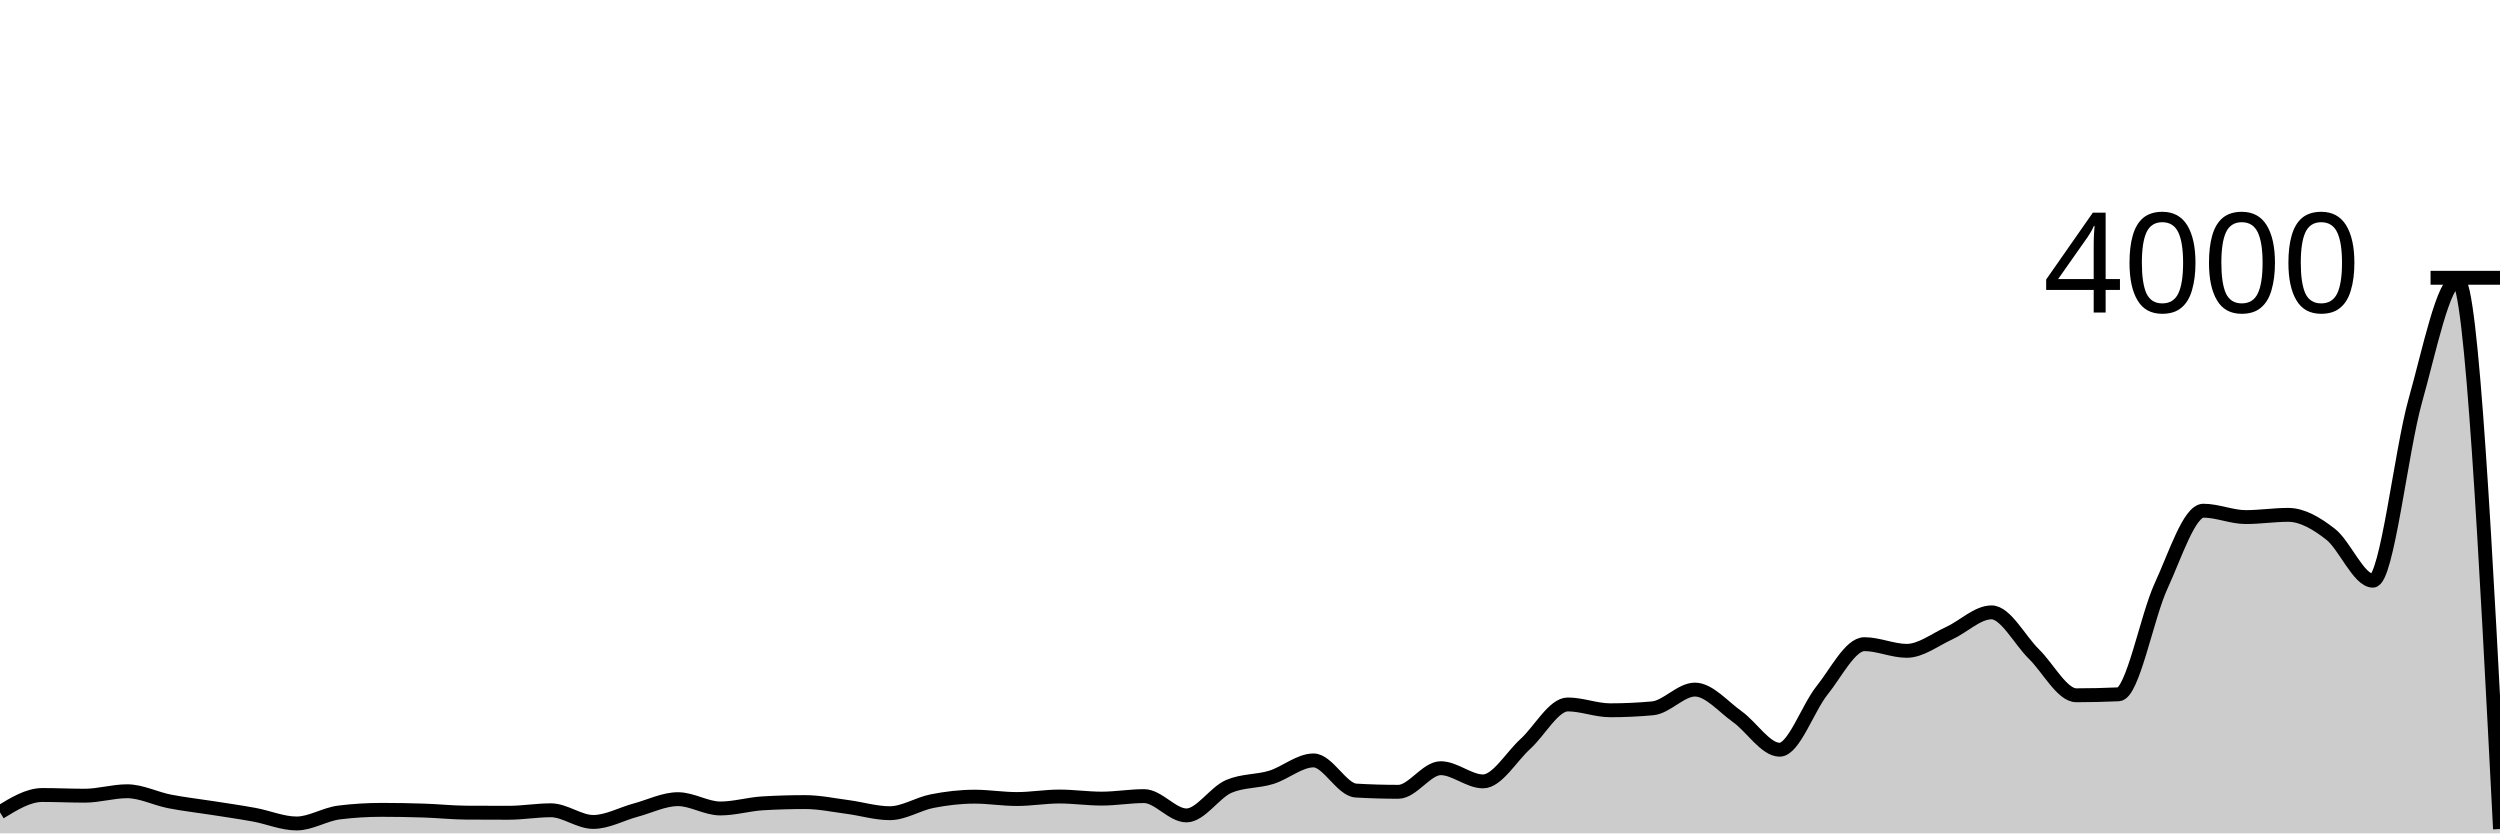
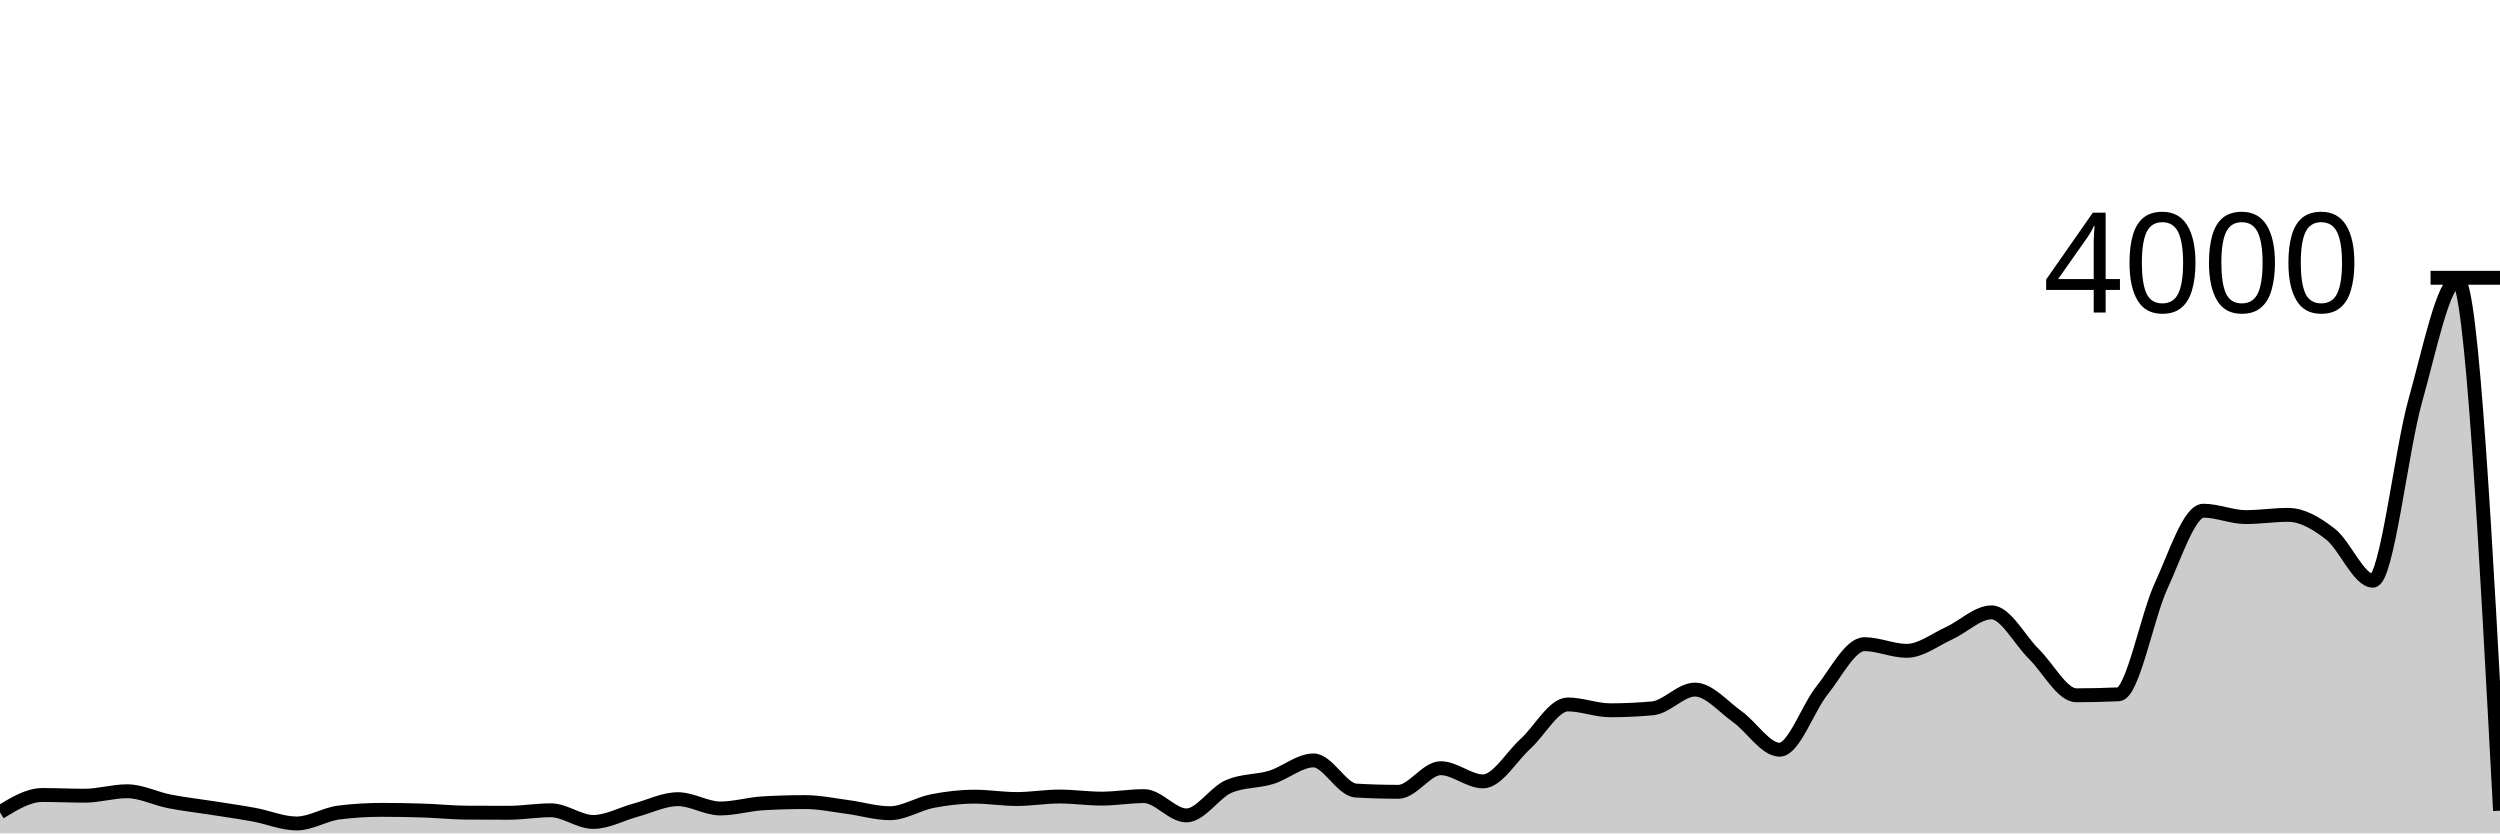
<svg xmlns="http://www.w3.org/2000/svg" viewBox="0 0 180 60">
  <g transform="translate(0,20)">
-     <path class="area" fill="rgba(0, 0, 0, 0.2)" d="M0,38.49C1.017,37.865,2.034,37.24,3.051,37.24C4.068,37.24,5.085,37.29,6.102,37.29C7.119,37.29,8.136,36.97,9.153,36.97C10.169,36.97,11.186,37.5,12.203,37.7C13.22,37.9,14.237,38.01,15.254,38.17C16.271,38.33,17.288,38.473,18.305,38.66C19.322,38.847,20.339,39.29,21.356,39.29C22.373,39.29,23.39,38.627,24.407,38.5C25.424,38.373,26.441,38.31,27.458,38.31C28.475,38.31,29.492,38.327,30.508,38.36C31.525,38.393,32.542,38.503,33.559,38.51C34.576,38.517,35.593,38.52,36.61,38.52C37.627,38.52,38.644,38.34,39.661,38.34C40.678,38.34,41.695,39.18,42.712,39.18C43.729,39.18,44.746,38.603,45.763,38.33C46.78,38.057,47.797,37.54,48.814,37.54C49.831,37.54,50.847,38.21,51.864,38.21C52.881,38.21,53.898,37.9,54.915,37.84C55.932,37.78,56.949,37.75,57.966,37.75C58.983,37.75,60,37.967,61.017,38.1C62.034,38.233,63.051,38.55,64.068,38.55C65.085,38.55,66.102,37.878,67.119,37.68C68.136,37.482,69.153,37.36,70.169,37.36C71.186,37.36,72.203,37.53,73.22,37.53C74.237,37.53,75.254,37.35,76.271,37.35C77.288,37.35,78.305,37.5,79.322,37.5C80.339,37.5,81.356,37.32,82.373,37.32C83.39,37.32,84.407,38.71,85.424,38.71C86.441,38.71,87.458,37.053,88.475,36.62C89.492,36.187,90.508,36.282,91.525,35.97C92.542,35.658,93.559,34.75,94.576,34.75C95.593,34.75,96.61,36.86,97.627,36.92C98.644,36.98,99.661,37.01,100.678,37.01C101.695,37.01,102.712,35.31,103.729,35.31C104.746,35.31,105.763,36.26,106.78,36.26C107.797,36.26,108.814,34.483,109.831,33.56C110.847,32.637,111.864,30.72,112.881,30.72C113.898,30.72,114.915,31.14,115.932,31.14C116.949,31.14,117.966,31.093,118.983,31C120,30.907,121.017,29.65,122.034,29.65C123.051,29.65,124.068,30.878,125.085,31.6C126.102,32.322,127.119,33.98,128.136,33.98C129.153,33.98,130.169,30.977,131.186,29.71C132.203,28.443,133.22,26.38,134.237,26.38C135.254,26.38,136.271,26.86,137.288,26.86C138.305,26.86,139.322,26.052,140.339,25.59C141.356,25.128,142.373,24.09,143.39,24.09C144.407,24.09,145.424,26.095,146.441,27.09C147.458,28.085,148.475,30.06,149.492,30.06C150.508,30.06,151.525,30.037,152.542,29.99C153.559,29.943,154.576,24.403,155.593,22.2C156.61,19.997,157.627,16.77,158.644,16.77C159.661,16.77,160.678,17.23,161.695,17.23C162.712,17.23,163.729,17.07,164.746,17.07C165.763,17.07,166.78,17.67,167.797,18.46C168.814,19.25,169.831,21.81,170.847,21.81C171.864,21.81,172.881,12.467,173.898,8.86C174.915,5.253,175.932,0.17,176.949,0.17C177.966,0.17,178.983,19.93,180,39.69L180,40C178.983,40,177.966,40,176.949,40C175.932,40,174.915,40,173.898,40C172.881,40,171.864,40,170.847,40C169.831,40,168.814,40,167.797,40C166.78,40,165.763,40,164.746,40C163.729,40,162.712,40,161.695,40C160.678,40,159.661,40,158.644,40C157.627,40,156.61,40,155.593,40C154.576,40,153.559,40,152.542,40C151.525,40,150.508,40,149.492,40C148.475,40,147.458,40,146.441,40C145.424,40,144.407,40,143.39,40C142.373,40,141.356,40,140.339,40C139.322,40,138.305,40,137.288,40C136.271,40,135.254,40,134.237,40C133.22,40,132.203,40,131.186,40C130.169,40,129.153,40,128.136,40C127.119,40,126.102,40,125.085,40C124.068,40,123.051,40,122.034,40C121.017,40,120,40,118.983,40C117.966,40,116.949,40,115.932,40C114.915,40,113.898,40,112.881,40C111.864,40,110.847,40,109.831,40C108.814,40,107.797,40,106.78,40C105.763,40,104.746,40,103.729,40C102.712,40,101.695,40,100.678,40C99.661,40,98.644,40,97.627,40C96.61,40,95.593,40,94.576,40C93.559,40,92.542,40,91.525,40C90.508,40,89.492,40,88.475,40C87.458,40,86.441,40,85.424,40C84.407,40,83.39,40,82.373,40C81.356,40,80.339,40,79.322,40C78.305,40,77.288,40,76.271,40C75.254,40,74.237,40,73.22,40C72.203,40,71.186,40,70.169,40C69.153,40,68.136,40,67.119,40C66.102,40,65.085,40,64.068,40C63.051,40,62.034,40,61.017,40C60,40,58.983,40,57.966,40C56.949,40,55.932,40,54.915,40C53.898,40,52.881,40,51.864,40C50.847,40,49.831,40,48.814,40C47.797,40,46.78,40,45.763,40C44.746,40,43.729,40,42.712,40C41.695,40,40.678,40,39.661,40C38.644,40,37.627,40,36.61,40C35.593,40,34.576,40,33.559,40C32.542,40,31.525,40,30.508,40C29.492,40,28.475,40,27.458,40C26.441,40,25.424,40,24.407,40C23.39,40,22.373,40,21.356,40C20.339,40,19.322,40,18.305,40C17.288,40,16.271,40,15.254,40C14.237,40,13.22,40,12.203,40C11.186,40,10.169,40,9.153,40C8.136,40,7.119,40,6.102,40C5.085,40,4.068,40,3.051,40C2.034,40,1.017,40,0,40Z" />
-     <path class="line" stroke="black" fill="none" d="M0,38.49C1.017,37.865,2.034,37.24,3.051,37.24C4.068,37.24,5.085,37.29,6.102,37.29C7.119,37.29,8.136,36.97,9.153,36.97C10.169,36.97,11.186,37.5,12.203,37.7C13.22,37.9,14.237,38.01,15.254,38.17C16.271,38.33,17.288,38.473,18.305,38.66C19.322,38.847,20.339,39.29,21.356,39.29C22.373,39.29,23.39,38.627,24.407,38.5C25.424,38.373,26.441,38.31,27.458,38.31C28.475,38.31,29.492,38.327,30.508,38.36C31.525,38.393,32.542,38.503,33.559,38.51C34.576,38.517,35.593,38.52,36.61,38.52C37.627,38.52,38.644,38.34,39.661,38.34C40.678,38.34,41.695,39.18,42.712,39.18C43.729,39.18,44.746,38.603,45.763,38.33C46.78,38.057,47.797,37.54,48.814,37.54C49.831,37.54,50.847,38.21,51.864,38.21C52.881,38.21,53.898,37.9,54.915,37.84C55.932,37.78,56.949,37.75,57.966,37.75C58.983,37.75,60,37.967,61.017,38.1C62.034,38.233,63.051,38.55,64.068,38.55C65.085,38.55,66.102,37.878,67.119,37.68C68.136,37.482,69.153,37.36,70.169,37.36C71.186,37.36,72.203,37.53,73.22,37.53C74.237,37.53,75.254,37.35,76.271,37.35C77.288,37.35,78.305,37.5,79.322,37.5C80.339,37.5,81.356,37.32,82.373,37.32C83.39,37.32,84.407,38.71,85.424,38.71C86.441,38.71,87.458,37.053,88.475,36.62C89.492,36.187,90.508,36.282,91.525,35.97C92.542,35.658,93.559,34.75,94.576,34.75C95.593,34.75,96.61,36.86,97.627,36.92C98.644,36.98,99.661,37.01,100.678,37.01C101.695,37.01,102.712,35.31,103.729,35.31C104.746,35.31,105.763,36.26,106.78,36.26C107.797,36.26,108.814,34.483,109.831,33.56C110.847,32.637,111.864,30.72,112.881,30.72C113.898,30.72,114.915,31.14,115.932,31.14C116.949,31.14,117.966,31.093,118.983,31C120,30.907,121.017,29.65,122.034,29.65C123.051,29.65,124.068,30.878,125.085,31.6C126.102,32.322,127.119,33.98,128.136,33.98C129.153,33.98,130.169,30.977,131.186,29.71C132.203,28.443,133.22,26.38,134.237,26.38C135.254,26.38,136.271,26.86,137.288,26.86C138.305,26.86,139.322,26.052,140.339,25.59C141.356,25.128,142.373,24.09,143.39,24.09C144.407,24.09,145.424,26.095,146.441,27.09C147.458,28.085,148.475,30.06,149.492,30.06C150.508,30.06,151.525,30.037,152.542,29.99C153.559,29.943,154.576,24.403,155.593,22.2C156.61,19.997,157.627,16.77,158.644,16.77C159.661,16.77,160.678,17.23,161.695,17.23C162.712,17.23,163.729,17.07,164.746,17.07C165.763,17.07,166.78,17.67,167.797,18.46C168.814,19.25,169.831,21.81,170.847,21.81C171.864,21.81,172.881,12.467,173.898,8.86C174.915,5.253,175.932,0.17,176.949,0.17C177.966,0.17,178.983,19.93,180,39.69" />
+     <path class="area" fill="rgba(0, 0, 0, 0.2)" d="M0,38.49C1.017,37.865,2.034,37.24,3.051,37.24C4.068,37.24,5.085,37.29,6.102,37.29C7.119,37.29,8.136,36.97,9.153,36.97C10.169,36.97,11.186,37.5,12.203,37.7C13.22,37.9,14.237,38.01,15.254,38.17C16.271,38.33,17.288,38.473,18.305,38.66C19.322,38.847,20.339,39.29,21.356,39.29C22.373,39.29,23.39,38.627,24.407,38.5C25.424,38.373,26.441,38.31,27.458,38.31C28.475,38.31,29.492,38.327,30.508,38.36C31.525,38.393,32.542,38.503,33.559,38.51C34.576,38.517,35.593,38.52,36.61,38.52C37.627,38.52,38.644,38.34,39.661,38.34C40.678,38.34,41.695,39.18,42.712,39.18C43.729,39.18,44.746,38.603,45.763,38.33C46.78,38.057,47.797,37.54,48.814,37.54C49.831,37.54,50.847,38.21,51.864,38.21C52.881,38.21,53.898,37.9,54.915,37.84C55.932,37.78,56.949,37.75,57.966,37.75C58.983,37.75,60,37.967,61.017,38.1C62.034,38.233,63.051,38.55,64.068,38.55C65.085,38.55,66.102,37.878,67.119,37.68C68.136,37.482,69.153,37.36,70.169,37.36C71.186,37.36,72.203,37.53,73.22,37.53C74.237,37.53,75.254,37.35,76.271,37.35C77.288,37.35,78.305,37.5,79.322,37.5C80.339,37.5,81.356,37.32,82.373,37.32C83.39,37.32,84.407,38.71,85.424,38.71C86.441,38.71,87.458,37.053,88.475,36.62C89.492,36.187,90.508,36.282,91.525,35.97C92.542,35.658,93.559,34.75,94.576,34.75C95.593,34.75,96.61,36.86,97.627,36.92C98.644,36.98,99.661,37.01,100.678,37.01C101.695,37.01,102.712,35.31,103.729,35.31C104.746,35.31,105.763,36.26,106.78,36.26C107.797,36.26,108.814,34.483,109.831,33.56C110.847,32.637,111.864,30.72,112.881,30.72C113.898,30.72,114.915,31.14,115.932,31.14C116.949,31.14,117.966,31.093,118.983,31C120,30.907,121.017,29.65,122.034,29.65C123.051,29.65,124.068,30.878,125.085,31.6C126.102,32.322,127.119,33.98,128.136,33.98C129.153,33.98,130.169,30.977,131.186,29.71C132.203,28.443,133.22,26.38,134.237,26.38C135.254,26.38,136.271,26.86,137.288,26.86C138.305,26.86,139.322,26.052,140.339,25.59C141.356,25.128,142.373,24.09,143.39,24.09C144.407,24.09,145.424,26.095,146.441,27.09C147.458,28.085,148.475,30.06,149.492,30.06C150.508,30.06,151.525,30.037,152.542,29.99C153.559,29.943,154.576,24.403,155.593,22.2C156.61,19.997,157.627,16.77,158.644,16.77C159.661,16.77,160.678,17.23,161.695,17.23C162.712,17.23,163.729,17.07,164.746,17.07C165.763,17.07,166.78,17.67,167.797,18.46C168.814,19.25,169.831,21.81,170.847,21.81C171.864,21.81,172.881,12.467,173.898,8.86C174.915,5.253,175.932,0.17,176.949,0.17C177.966,0.17,178.983,19.27,180,38.37L180,40C178.983,40,177.966,40,176.949,40C175.932,40,174.915,40,173.898,40C172.881,40,171.864,40,170.847,40C169.831,40,168.814,40,167.797,40C166.78,40,165.763,40,164.746,40C163.729,40,162.712,40,161.695,40C160.678,40,159.661,40,158.644,40C157.627,40,156.61,40,155.593,40C154.576,40,153.559,40,152.542,40C151.525,40,150.508,40,149.492,40C148.475,40,147.458,40,146.441,40C145.424,40,144.407,40,143.39,40C142.373,40,141.356,40,140.339,40C139.322,40,138.305,40,137.288,40C136.271,40,135.254,40,134.237,40C133.22,40,132.203,40,131.186,40C130.169,40,129.153,40,128.136,40C127.119,40,126.102,40,125.085,40C124.068,40,123.051,40,122.034,40C121.017,40,120,40,118.983,40C117.966,40,116.949,40,115.932,40C114.915,40,113.898,40,112.881,40C111.864,40,110.847,40,109.831,40C108.814,40,107.797,40,106.78,40C105.763,40,104.746,40,103.729,40C102.712,40,101.695,40,100.678,40C99.661,40,98.644,40,97.627,40C96.61,40,95.593,40,94.576,40C93.559,40,92.542,40,91.525,40C90.508,40,89.492,40,88.475,40C87.458,40,86.441,40,85.424,40C84.407,40,83.39,40,82.373,40C81.356,40,80.339,40,79.322,40C78.305,40,77.288,40,76.271,40C75.254,40,74.237,40,73.22,40C72.203,40,71.186,40,70.169,40C69.153,40,68.136,40,67.119,40C66.102,40,65.085,40,64.068,40C63.051,40,62.034,40,61.017,40C60,40,58.983,40,57.966,40C56.949,40,55.932,40,54.915,40C53.898,40,52.881,40,51.864,40C50.847,40,49.831,40,48.814,40C47.797,40,46.78,40,45.763,40C44.746,40,43.729,40,42.712,40C41.695,40,40.678,40,39.661,40C38.644,40,37.627,40,36.61,40C35.593,40,34.576,40,33.559,40C32.542,40,31.525,40,30.508,40C29.492,40,28.475,40,27.458,40C26.441,40,25.424,40,24.407,40C23.39,40,22.373,40,21.356,40C20.339,40,19.322,40,18.305,40C17.288,40,16.271,40,15.254,40C14.237,40,13.22,40,12.203,40C11.186,40,10.169,40,9.153,40C8.136,40,7.119,40,6.102,40C5.085,40,4.068,40,3.051,40C2.034,40,1.017,40,0,40Z" />
+     <path class="line" stroke="black" fill="none" d="M0,38.49C1.017,37.865,2.034,37.24,3.051,37.24C4.068,37.24,5.085,37.29,6.102,37.29C7.119,37.29,8.136,36.97,9.153,36.97C10.169,36.97,11.186,37.5,12.203,37.7C13.22,37.9,14.237,38.01,15.254,38.17C16.271,38.33,17.288,38.473,18.305,38.66C19.322,38.847,20.339,39.29,21.356,39.29C22.373,39.29,23.39,38.627,24.407,38.5C25.424,38.373,26.441,38.31,27.458,38.31C28.475,38.31,29.492,38.327,30.508,38.36C31.525,38.393,32.542,38.503,33.559,38.51C34.576,38.517,35.593,38.52,36.61,38.52C37.627,38.52,38.644,38.34,39.661,38.34C40.678,38.34,41.695,39.18,42.712,39.18C43.729,39.18,44.746,38.603,45.763,38.33C46.78,38.057,47.797,37.54,48.814,37.54C49.831,37.54,50.847,38.21,51.864,38.21C52.881,38.21,53.898,37.9,54.915,37.84C55.932,37.78,56.949,37.75,57.966,37.75C58.983,37.75,60,37.967,61.017,38.1C62.034,38.233,63.051,38.55,64.068,38.55C65.085,38.55,66.102,37.878,67.119,37.68C68.136,37.482,69.153,37.36,70.169,37.36C71.186,37.36,72.203,37.53,73.22,37.53C74.237,37.53,75.254,37.35,76.271,37.35C77.288,37.35,78.305,37.5,79.322,37.5C80.339,37.5,81.356,37.32,82.373,37.32C83.39,37.32,84.407,38.71,85.424,38.71C86.441,38.71,87.458,37.053,88.475,36.62C89.492,36.187,90.508,36.282,91.525,35.97C92.542,35.658,93.559,34.75,94.576,34.75C95.593,34.75,96.61,36.86,97.627,36.92C98.644,36.98,99.661,37.01,100.678,37.01C101.695,37.01,102.712,35.31,103.729,35.31C104.746,35.31,105.763,36.26,106.78,36.26C107.797,36.26,108.814,34.483,109.831,33.56C110.847,32.637,111.864,30.72,112.881,30.72C113.898,30.72,114.915,31.14,115.932,31.14C116.949,31.14,117.966,31.093,118.983,31C120,30.907,121.017,29.65,122.034,29.65C123.051,29.65,124.068,30.878,125.085,31.6C126.102,32.322,127.119,33.98,128.136,33.98C129.153,33.98,130.169,30.977,131.186,29.71C132.203,28.443,133.22,26.38,134.237,26.38C135.254,26.38,136.271,26.86,137.288,26.86C138.305,26.86,139.322,26.052,140.339,25.59C141.356,25.128,142.373,24.09,143.39,24.09C144.407,24.09,145.424,26.095,146.441,27.09C147.458,28.085,148.475,30.06,149.492,30.06C150.508,30.06,151.525,30.037,152.542,29.99C153.559,29.943,154.576,24.403,155.593,22.2C156.61,19.997,157.627,16.77,158.644,16.77C159.661,16.77,160.678,17.23,161.695,17.23C162.712,17.23,163.729,17.07,164.746,17.07C165.763,17.07,166.78,17.67,167.797,18.46C168.814,19.25,169.831,21.81,170.847,21.81C171.864,21.81,172.881,12.467,173.898,8.86C174.915,5.253,175.932,0.17,176.949,0.17C177.966,0.17,178.983,19.27,180,38.37" />
    <path class="axis-ceiling" stroke-width="1" stroke="black" fill="none" d="M175,0L180,0" />
    <text class="axis-ceiling-label" font-family="sans-serif" text-anchor="end" font-size="10px" x="170" y="2.5">4000</text>
  </g>
</svg>
